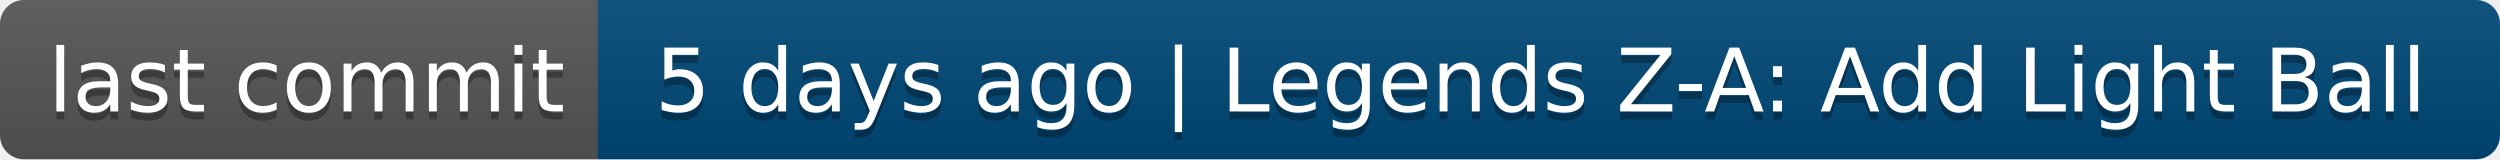
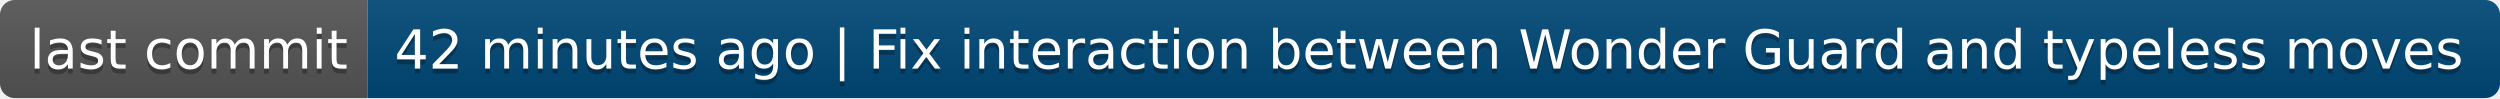
- <svg xmlns="http://www.w3.org/2000/svg" width="314" height="20" role="img" aria-label="last commit: 5 days ago | Legends Z-A: Add Light Ball">
+ <svg xmlns="http://www.w3.org/2000/svg" width="510" height="20" role="img" aria-label="last commit: 42 minutes ago | Fix interaction between Wonder Guard and typeless moves">
  <linearGradient id="s" x2="0" y2="100%">
    <stop offset="0" stop-color="#bbb" stop-opacity=".1" />
    <stop offset="1" stop-opacity=".1" />
  </linearGradient>
  <clipPath id="r">
-     <rect width="314" height="20" rx="3" fill="#fff" />
+     <rect width="510" height="20" rx="3" fill="#fff" />
  </clipPath>
  <g clip-path="url(#r)">
    <rect width="75" height="20" fill="#555" />
-     <rect x="75" width="239" height="20" fill="#004878" />
-     <rect width="314" height="20" fill="url(#s)" />
+     <rect x="75" width="435" height="20" fill="#004878" />
+     <rect width="510" height="20" fill="url(#s)" />
  </g>
  <g fill="#fff" text-anchor="middle" font-family="Verdana,Geneva,DejaVu Sans,sans-serif" text-rendering="geometricPrecision" font-size="110">
    <text aria-hidden="true" x="385" y="150" fill="#010101" fill-opacity=".3" transform="scale(.1)" textLength="650">last commit</text>
    <text x="385" y="140" transform="scale(.1)" fill="#fff" textLength="650">last commit</text>
-     <text aria-hidden="true" x="1935" y="150" fill="#010101" fill-opacity=".3" transform="scale(.1)" textLength="2290">5 days ago | Legends Z-A: Add Light Ball</text>
-     <text x="1935" y="140" transform="scale(.1)" fill="#fff" textLength="2290">5 days ago | Legends Z-A: Add Light Ball</text>
+     <text aria-hidden="true" x="2915" y="150" fill="#010101" fill-opacity=".3" transform="scale(.1)" textLength="4250">42 minutes ago | Fix interaction between Wonder Guard and typeless moves</text>
+     <text x="2915" y="140" transform="scale(.1)" fill="#fff" textLength="4250">42 minutes ago | Fix interaction between Wonder Guard and typeless moves</text>
  </g>
</svg>
